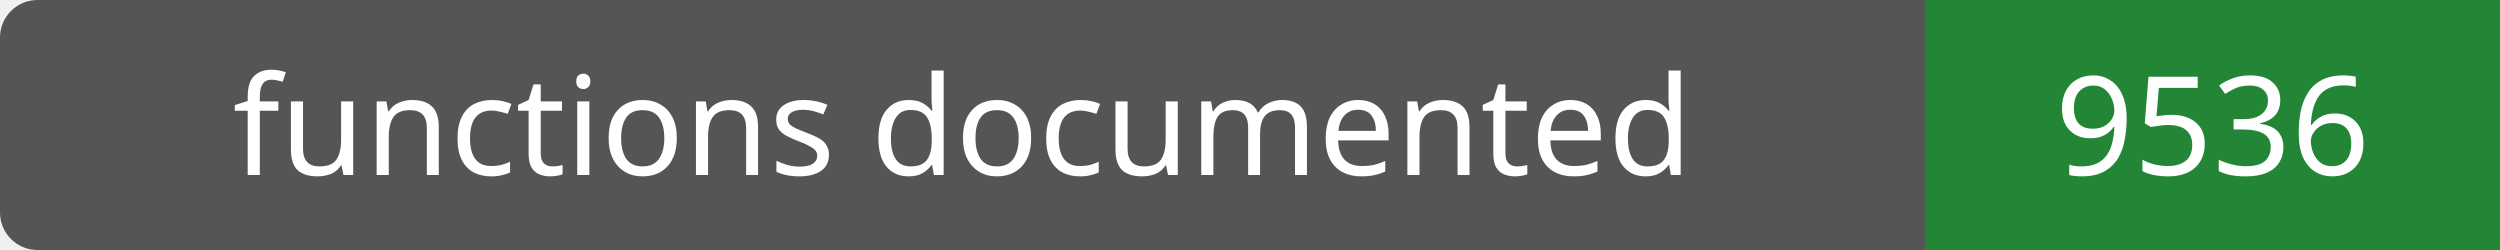
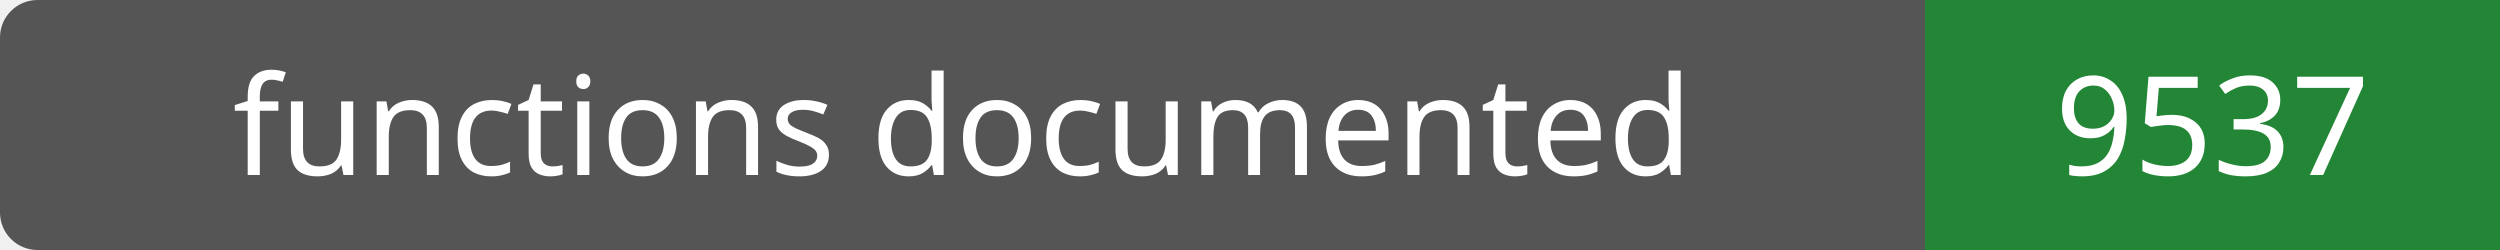
- <svg xmlns="http://www.w3.org/2000/svg" width="200" height="20" role="img" aria-label="functions documented: 9536">
+ <svg xmlns="http://www.w3.org/2000/svg" width="200" height="20" role="img" aria-label="functions documented: 9537">
  <rect width="200" height="20" rx="3" fill="#555" />
  <path fill="#238636" d="M154 0h46v20H154z" />
  <g fill="#fff" text-anchor="middle" font-family="Verdana,sans-serif" font-size="11">
    <text x="77.0" y="14">functions documented</text>
-     <text x="177.0" y="14">9536</text>
+     <text x="177.0" y="14">9537</text>
  </g>
</svg>
